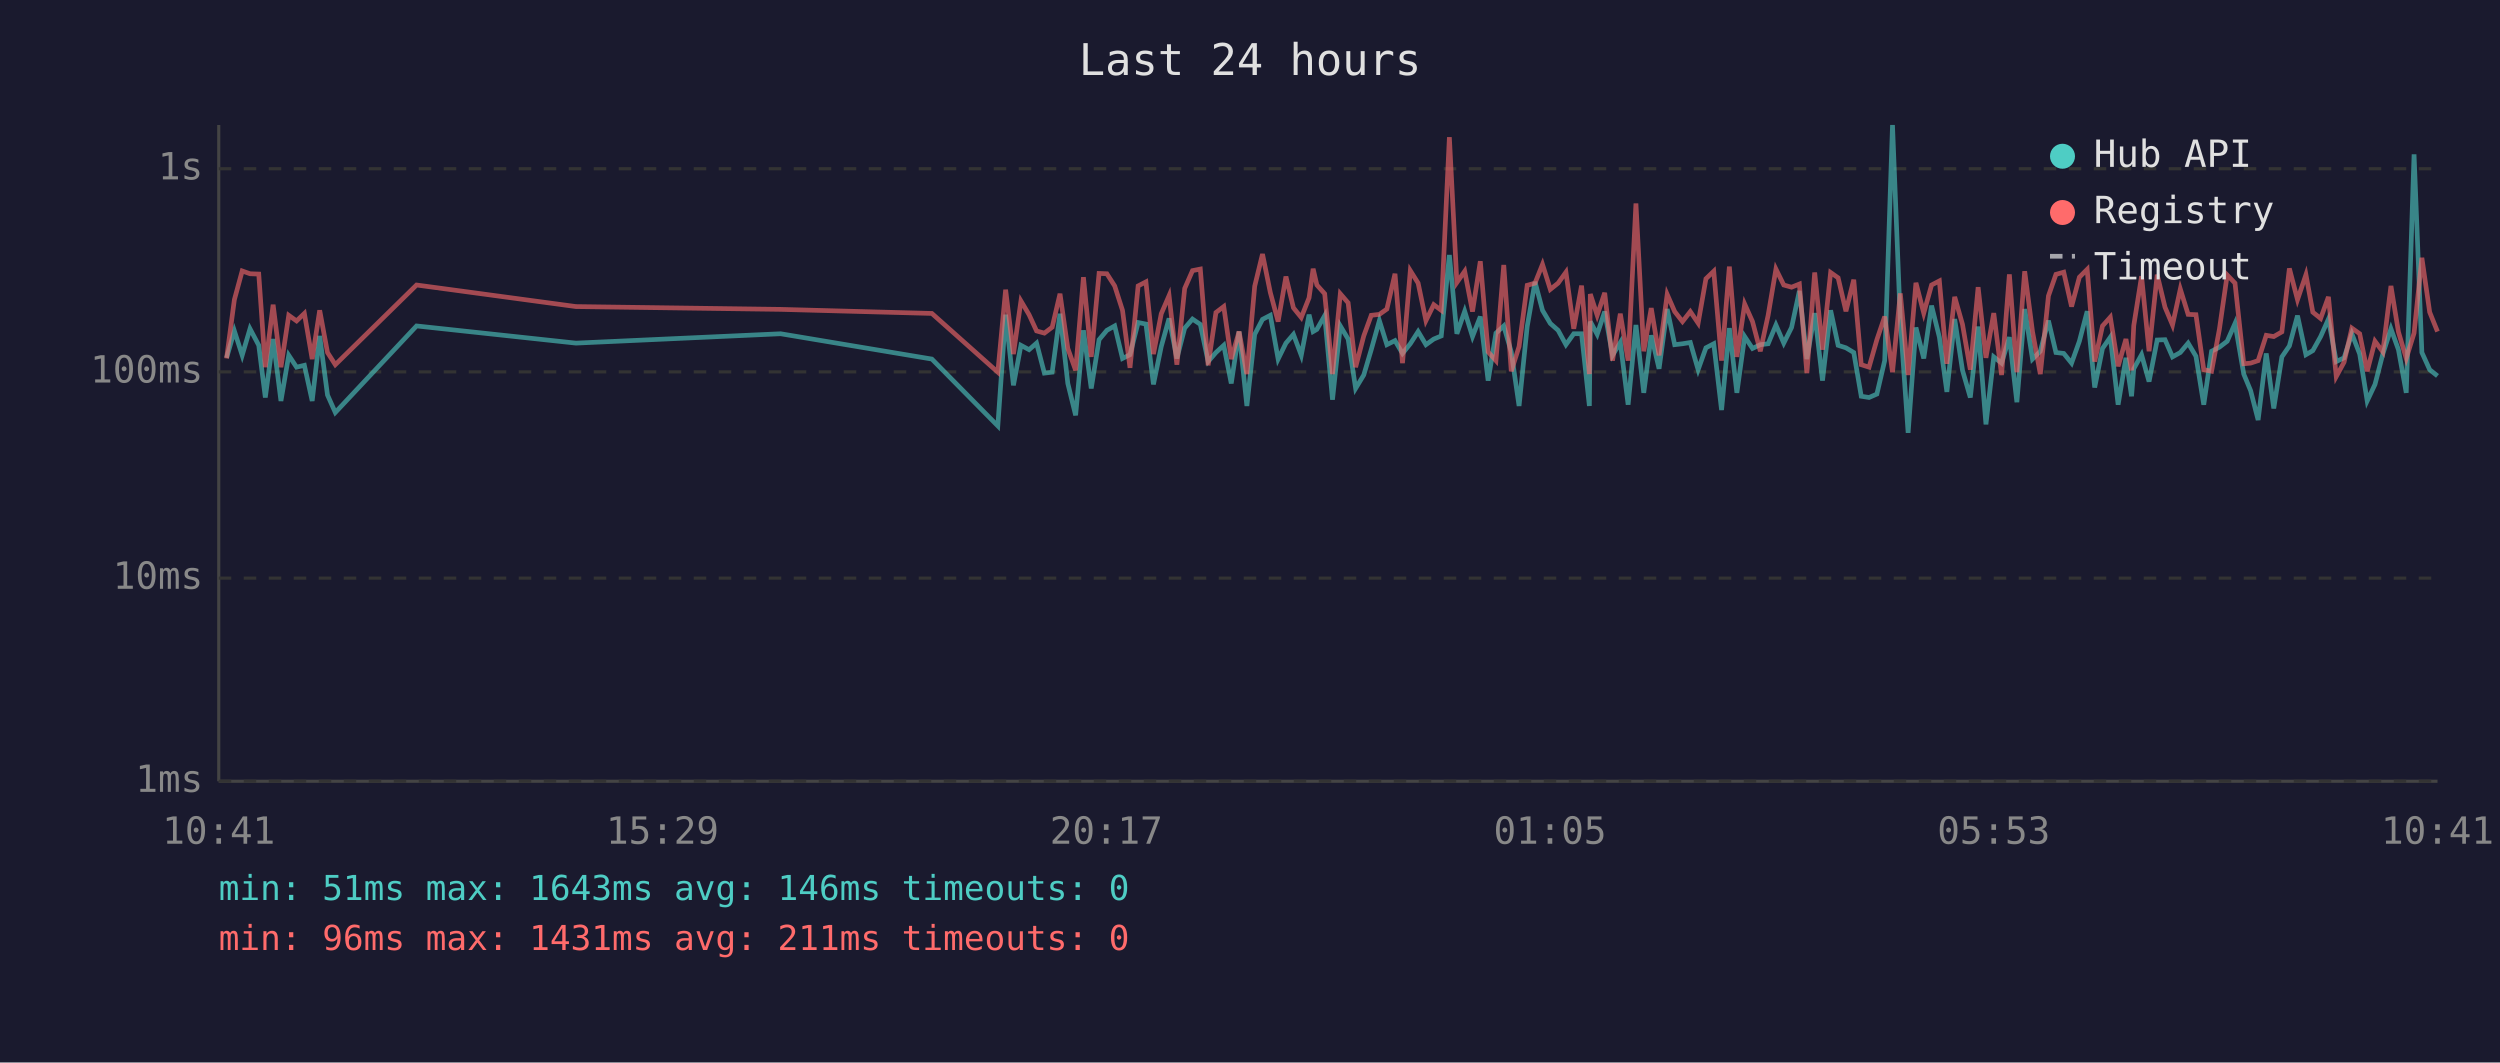
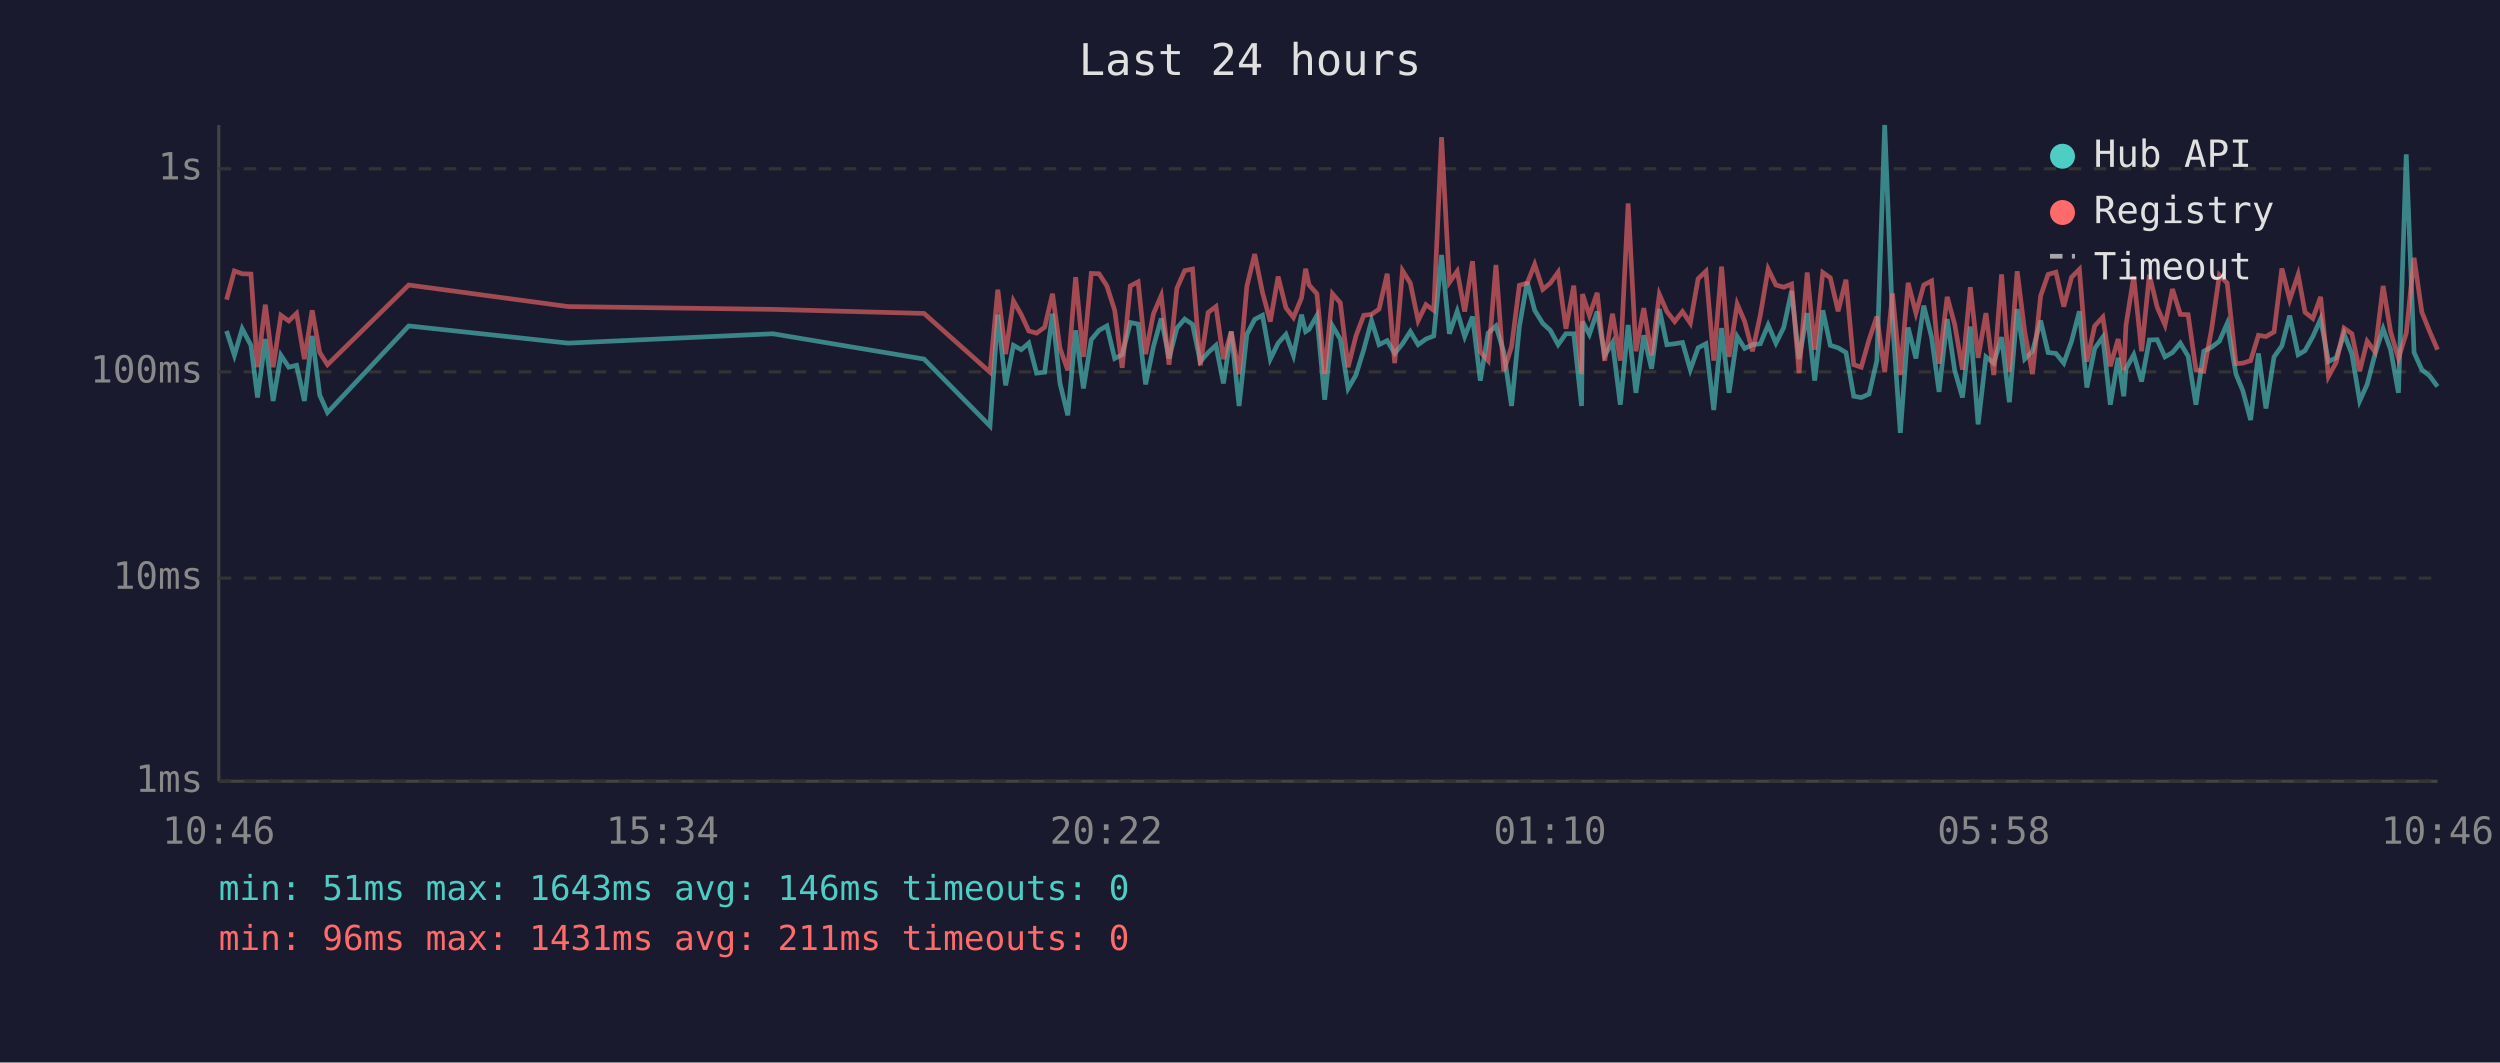
<svg xmlns="http://www.w3.org/2000/svg" viewBox="0 0 800 340" font-family="monospace" font-size="12">
  <rect width="800" height="340" fill="#1a1a2e" />
  <text x="400" y="24" fill="#e0e0e0" font-size="14" text-anchor="middle">Last 24 hours</text>
  <line x1="70" y1="40" x2="70" y2="250" stroke="#444" stroke-width="1" />
  <line x1="70" y1="250" x2="780" y2="250" stroke="#444" stroke-width="1" />
  <line x1="70" y1="250" x2="780" y2="250" stroke="#333" stroke-width="1" stroke-dasharray="4" />
  <text x="65" y="250" fill="#888" text-anchor="end" dominant-baseline="middle">1ms</text>
  <line x1="70" y1="185" x2="780" y2="185" stroke="#333" stroke-width="1" stroke-dasharray="4" />
  <text x="65" y="185" fill="#888" text-anchor="end" dominant-baseline="middle">10ms</text>
  <line x1="70" y1="119" x2="780" y2="119" stroke="#333" stroke-width="1" stroke-dasharray="4" />
  <text x="65" y="119" fill="#888" text-anchor="end" dominant-baseline="middle">100ms</text>
  <line x1="70" y1="54" x2="780" y2="54" stroke="#333" stroke-width="1" stroke-dasharray="4" />
  <text x="65" y="54" fill="#888" text-anchor="end" dominant-baseline="middle">1s</text>
-   <text x="70" y="270" fill="#888" text-anchor="middle">10:41</text>
-   <text x="212" y="270" fill="#888" text-anchor="middle">15:29</text>
-   <text x="354" y="270" fill="#888" text-anchor="middle">20:17</text>
-   <text x="496" y="270" fill="#888" text-anchor="middle">01:05</text>
-   <text x="638" y="270" fill="#888" text-anchor="middle">05:53</text>
-   <text x="780" y="270" fill="#888" text-anchor="middle">10:41</text>
-   <polyline points="72.5,114.5 75.0,105.9 77.5,113.7 80.0,105.2 82.8,110.5 84.9,127.2 87.4,108.5 89.9,128.3 92.4,113.7 94.9,117.5 97.4,116.9 99.9,128.3 102.3,107.5 104.8,126.4 107.3,132.0 133.3,104.3 184.3,109.8 249.8,106.8 298.2,114.9 319.3,136.3 321.8,100.7 324.3,123.3 326.7,110.5 329.3,111.9 331.7,109.8 334.2,119.4 336.7,119.1 339.2,100.4 341.7,122.7 344.2,132.9 346.7,105.7 349.2,124.3 351.7,108.7 354.2,105.7 356.7,104.3 359.2,114.7 361.6,113.5 364.2,103.2 366.7,103.7 369.1,123.0 371.6,110.9 374.1,101.9 376.6,114.7 379.1,105.0 381.6,102.1 384.1,103.8 386.6,115.7 389.1,112.8 391.6,110.5 394.0,122.7 396.5,106.1 399.0,129.9 401.5,107.0 404.0,102.2 406.5,100.9 409.0,114.9 411.5,109.8 413.9,107.0 416.4,113.7 418.9,100.7 420.2,106.1 421.4,105.4 423.9,101.0 426.4,127.9 428.9,104.3 431.4,108.5 433.8,124.3 436.4,120.0 438.8,111.9 441.4,102.6 443.8,110.3 446.4,109.0 448.8,113.1 451.3,110.0 453.8,106.1 456.3,110.3 458.8,108.5 461.2,107.5 463.8,81.6 466.2,106.8 468.7,99.6 471.2,107.7 473.7,101.3 476.2,121.8 478.7,106.6 481.2,104.3 483.6,112.6 486.1,129.9 488.7,104.5 491.2,90.2 493.6,99.3 496.1,103.5 498.6,105.7 501.1,110.3 503.6,106.8 506.1,106.8 508.6,129.9 508.9,102.9 511.1,107.0 513.5,99.7 516.0,113.7 518.5,109.6 521.0,129.5 523.5,104.0 526.0,125.7 528.4,107.3 530.9,118.0 533.5,98.9 535.9,110.3 538.4,110.0 540.9,109.6 543.4,118.3 545.9,111.3 548.4,110.0 550.9,131.2 553.4,105.0 555.8,125.7 558.3,107.7 560.8,111.5 563.3,110.3 565.8,110.0 568.3,104.0 570.8,109.8 573.3,104.8 575.8,93.1 578.2,114.9 580.7,100.2 583.2,121.8 585.8,99.3 588.2,110.5 590.7,111.3 593.2,112.8 595.6,126.8 598.1,127.2 600.6,126.1 603.1,115.4 605.6,40.0 608.1,102.7 610.6,138.5 613.1,104.8 615.6,114.7 618.1,97.8 620.6,107.9 623.0,125.4 625.5,102.1 628.0,118.5 630.5,127.2 633.0,104.5 635.5,135.8 638.0,114.2 640.5,116.2 643.0,107.9 645.4,128.7 647.9,98.9 650.4,114.9 652.9,112.4 655.5,102.6 657.9,112.8 660.4,113.1 662.9,116.2 665.4,109.2 667.9,99.6 670.3,124.0 672.8,111.5 675.3,107.9 677.8,129.5 680.3,114.5 682.1,126.8 682.8,118.0 685.3,113.5 687.7,122.1 690.3,108.8 692.8,108.7 695.2,114.2 697.7,112.8 700.2,109.8 702.7,114.0 705.2,129.5 707.7,112.4 710.2,111.1 712.7,109.2 715.2,103.5 718.0,119.7 720.2,125.0 722.6,134.4 725.2,113.1 727.6,130.7 730.2,114.2 732.6,110.7 735.2,101.0 737.9,113.5 740.1,112.2 742.6,107.7 745.1,102.1 747.6,115.7 750.1,114.5 752.6,106.8 755.1,113.3 757.5,128.3 760.0,123.0 762.5,113.3 765.1,105.2 767.5,111.9 770.0,125.7 772.5,49.4 775.0,112.8 777.5,118.3 780.0,120.3" fill="none" stroke="#4ecdc4" stroke-width="1.5" opacity="0.6" />
-   <polyline points="72.5,114.7 75.0,95.9 77.5,86.7 80.0,87.6 82.8,87.7 84.9,117.5 87.4,97.5 89.9,117.5 92.4,100.9 94.9,102.7 97.4,100.3 99.9,114.9 102.3,99.3 104.8,112.8 107.3,116.7 133.3,91.2 184.3,98.1 249.8,99.0 298.2,100.3 319.3,119.1 321.8,92.7 324.3,113.3 326.7,96.3 329.3,100.7 331.7,105.9 334.2,106.6 336.7,104.7 339.2,94.0 341.7,111.5 344.2,118.5 346.7,88.7 349.2,114.2 351.7,87.5 354.2,87.6 356.7,91.5 359.2,99.3 361.6,117.7 364.2,91.5 366.7,90.2 369.1,113.3 371.6,100.4 374.1,94.6 376.6,116.7 379.1,92.3 381.6,86.6 384.1,86.1 386.6,116.9 389.1,100.0 391.6,98.1 394.0,114.9 396.5,106.1 399.0,119.7 401.5,91.6 404.0,81.3 406.5,93.6 409.0,102.9 411.5,88.5 413.9,98.5 416.4,101.6 418.9,95.3 420.2,86.0 421.4,91.2 423.9,94.0 426.4,119.7 428.9,94.0 431.4,96.9 433.8,117.5 436.4,107.5 438.8,100.9 441.4,100.6 443.8,98.9 446.4,87.6 448.8,116.2 451.3,86.6 453.8,90.6 456.3,102.6 458.8,97.5 461.2,99.3 463.8,43.9 466.2,90.4 468.7,86.8 471.2,99.7 473.7,83.6 476.2,112.6 478.7,115.4 481.2,84.8 483.6,118.8 486.1,110.9 488.7,91.3 491.2,90.6 493.6,84.6 496.1,92.6 498.6,90.6 501.1,87.1 503.6,105.2 506.1,91.4 508.6,119.7 508.9,94.1 511.1,100.9 513.5,93.7 516.0,115.4 518.5,100.4 521.0,115.4 523.5,65.1 526.0,112.4 528.4,98.6 530.9,113.7 533.5,94.2 535.9,99.7 538.4,102.9 540.9,99.7 543.4,103.4 545.9,89.2 548.4,86.8 550.9,115.4 553.4,85.3 555.8,114.2 558.3,97.3 560.8,102.9 563.3,112.4 565.8,100.9 568.3,86.1 570.8,91.2 573.3,91.9 575.8,90.9 578.2,119.4 580.7,87.2 583.2,111.9 585.8,87.2 588.2,88.9 590.7,99.6 593.2,89.5 595.6,116.7 598.1,117.5 600.6,108.7 603.1,101.3 605.6,119.1 608.1,93.9 610.6,120.0 613.1,90.5 615.6,100.2 618.1,91.2 620.6,89.9 623.0,116.4 625.5,95.0 628.0,103.8 630.5,118.3 633.0,91.9 635.5,114.5 638.0,100.2 640.5,120.0 643.0,87.8 645.4,119.1 647.9,86.8 650.4,106.1 652.9,119.7 655.5,94.7 657.9,87.8 660.4,87.1 662.9,98.1 665.4,88.7 667.9,86.2 670.3,115.7 672.8,104.3 675.3,101.5 677.8,117.2 680.3,108.5 682.1,118.5 682.8,104.2 685.3,88.4 687.7,112.4 690.3,87.9 692.8,98.3 695.2,104.0 697.7,92.5 700.2,100.6 702.7,100.7 705.2,118.3 707.7,118.8 710.2,105.4 712.7,88.0 715.2,90.6 718.0,116.4 720.2,116.2 722.6,115.4 725.2,107.3 727.6,107.7 730.2,106.2 732.6,85.9 735.2,95.9 737.9,87.9 740.1,99.9 742.6,101.9 745.1,95.0 747.6,120.5 750.1,115.9 752.6,105.0 755.1,106.8 757.5,118.8 760.0,109.2 762.5,112.6 765.1,91.5 767.5,106.2 770.0,114.7 772.5,106.6 775.0,82.5 777.5,99.9 780.0,106.1" fill="none" stroke="#ff6b6b" stroke-width="1.5" opacity="0.6" />
+   <text x="70" y="270" fill="#888" text-anchor="middle">10:46</text>
+   <text x="212" y="270" fill="#888" text-anchor="middle">15:34</text>
+   <text x="354" y="270" fill="#888" text-anchor="middle">20:22</text>
+   <text x="496" y="270" fill="#888" text-anchor="middle">01:10</text>
+   <text x="638" y="270" fill="#888" text-anchor="middle">05:58</text>
+   <text x="780" y="270" fill="#888" text-anchor="middle">10:46</text>
+   <polyline points="72.5,105.9 75.0,113.7 77.5,105.2 80.3,110.5 82.4,127.2 84.9,108.5 87.4,128.3 89.9,113.7 92.4,117.5 94.9,116.9 97.4,128.3 99.9,107.5 102.3,126.4 104.8,132.0 130.8,104.3 181.8,109.8 247.3,106.8 295.7,114.9 316.8,136.3 319.3,100.7 321.8,123.3 324.3,110.5 326.8,111.9 329.2,109.8 331.7,119.4 334.3,119.1 336.8,100.4 339.2,122.7 341.7,132.9 344.2,105.7 346.7,124.3 349.2,108.7 351.7,105.7 354.2,104.3 356.7,114.7 359.1,113.5 361.7,103.2 364.2,103.7 366.6,123.0 369.1,110.9 371.6,101.9 374.1,114.7 376.6,105.0 379.1,102.1 381.6,103.8 384.1,115.7 386.6,112.8 389.1,110.5 391.5,122.7 394.0,106.1 396.5,129.9 399.0,107.0 401.5,102.2 404.0,100.9 406.5,114.9 409.0,109.8 411.5,107.0 413.9,113.7 416.5,100.7 417.8,106.1 418.9,105.4 421.4,101.0 423.9,127.9 426.4,104.3 428.9,108.5 431.4,124.3 433.9,120.0 436.4,111.9 438.9,102.6 441.3,110.3 443.9,109.0 446.3,113.1 448.8,110.0 451.3,106.1 453.8,110.3 456.3,108.5 458.8,107.5 461.3,81.6 463.8,106.8 466.3,99.6 468.7,107.7 471.2,101.3 473.7,121.8 476.2,106.6 478.7,104.3 481.2,112.6 483.7,129.9 486.2,104.5 488.7,90.2 491.1,99.3 493.7,103.5 496.1,105.7 498.6,110.3 501.1,106.8 503.6,106.8 506.1,129.9 506.4,102.9 508.6,107.0 511.1,99.7 513.5,113.7 516.0,109.6 518.5,129.5 521.0,104.0 523.5,125.7 526.0,107.3 528.5,118.0 531.0,98.9 533.4,110.3 535.9,110.0 538.4,109.6 540.9,118.3 543.4,111.3 545.9,110.0 548.4,131.2 550.9,105.0 553.3,125.7 555.9,107.7 558.3,111.5 560.8,110.3 563.3,110.0 565.8,104.0 568.3,109.8 570.8,104.8 573.3,93.1 575.7,114.9 578.3,100.2 580.7,121.8 583.3,99.3 585.7,110.5 588.2,111.3 590.7,112.8 593.2,126.8 595.6,127.2 598.1,126.1 600.6,115.4 603.1,40.0 605.6,102.7 608.1,138.5 610.6,104.8 613.1,114.7 615.6,97.8 618.1,107.9 620.5,125.4 623.1,102.1 625.5,118.5 628.0,127.2 630.5,104.5 633.0,135.8 635.5,114.2 638.0,116.2 640.5,107.9 643.0,128.7 645.5,98.9 647.9,114.9 650.4,112.4 653.0,102.6 655.4,112.8 657.9,113.1 660.4,116.2 662.9,109.2 665.4,99.6 667.8,124.0 670.3,111.5 672.9,107.9 675.3,129.5 677.8,114.5 679.6,126.8 680.3,118.0 682.8,113.5 685.3,122.1 687.8,108.8 690.3,108.7 692.8,114.2 695.2,112.8 697.7,109.8 700.2,114.0 702.7,129.5 705.2,112.4 707.7,111.1 710.2,109.2 712.7,103.5 715.5,119.7 717.7,125.0 720.2,134.4 722.7,113.1 725.1,130.7 727.7,114.2 730.2,110.7 732.7,101.0 735.4,113.5 737.6,112.2 740.1,107.7 742.6,102.1 745.1,115.7 747.6,114.5 750.1,106.8 752.6,113.3 755.1,128.3 757.5,123.0 760.0,113.3 762.6,105.2 765.0,111.9 767.5,125.7 770.0,49.4 772.5,112.8 775.0,118.3 777.5,120.3 780.0,123.7" fill="none" stroke="#4ecdc4" stroke-width="1.5" opacity="0.6" />
+   <polyline points="72.5,95.9 75.0,86.7 77.5,87.6 80.3,87.7 82.4,117.5 84.9,97.5 87.4,117.5 89.9,100.9 92.4,102.7 94.9,100.3 97.4,114.9 99.9,99.3 102.3,112.8 104.8,116.7 130.8,91.2 181.8,98.1 247.3,99.0 295.7,100.3 316.8,119.1 319.3,92.7 321.8,113.3 324.3,96.3 326.8,100.7 329.2,105.9 331.7,106.6 334.3,104.7 336.8,94.0 339.2,111.5 341.7,118.5 344.2,88.7 346.7,114.2 349.2,87.5 351.7,87.6 354.2,91.5 356.7,99.3 359.1,117.7 361.7,91.5 364.2,90.2 366.6,113.3 369.1,100.4 371.6,94.6 374.1,116.7 376.6,92.3 379.1,86.6 381.6,86.1 384.1,116.9 386.6,100.0 389.1,98.1 391.5,114.9 394.0,106.1 396.5,119.7 399.0,91.6 401.5,81.3 404.0,93.6 406.5,102.9 409.0,88.5 411.5,98.5 413.9,101.6 416.5,95.3 417.8,86.0 418.9,91.2 421.4,94.0 423.9,119.7 426.4,94.0 428.9,96.9 431.4,117.5 433.9,107.5 436.4,100.9 438.9,100.6 441.3,98.9 443.9,87.6 446.3,116.2 448.8,86.6 451.3,90.6 453.8,102.6 456.3,97.5 458.8,99.3 461.3,43.9 463.8,90.4 466.3,86.8 468.7,99.7 471.2,83.6 473.7,112.6 476.2,115.4 478.7,84.8 481.2,118.8 483.7,110.9 486.2,91.3 488.7,90.6 491.1,84.6 493.7,92.6 496.1,90.6 498.6,87.1 501.1,105.2 503.6,91.4 506.1,119.7 506.4,94.1 508.6,100.9 511.1,93.7 513.5,115.4 516.0,100.4 518.5,115.4 521.0,65.1 523.5,112.4 526.0,98.6 528.5,113.7 531.0,94.2 533.4,99.7 535.9,102.9 538.4,99.7 540.9,103.4 543.4,89.2 545.9,86.8 548.4,115.4 550.9,85.3 553.3,114.2 555.9,97.3 558.3,102.9 560.8,112.4 563.3,100.9 565.8,86.1 568.3,91.2 570.8,91.9 573.3,90.9 575.7,119.4 578.3,87.2 580.7,111.9 583.3,87.2 585.7,88.9 588.2,99.6 590.7,89.5 593.2,116.7 595.6,117.5 598.1,108.7 600.6,101.3 603.1,119.1 605.6,93.9 608.1,120.0 610.6,90.5 613.1,100.2 615.6,91.2 618.1,89.9 620.5,116.4 623.1,95.0 625.5,103.8 628.0,118.3 630.5,91.9 633.0,114.5 635.5,100.2 638.0,120.0 640.5,87.8 643.0,119.1 645.5,86.8 647.9,106.1 650.4,119.7 653.0,94.7 655.4,87.8 657.9,87.1 660.4,98.1 662.9,88.7 665.4,86.2 667.8,115.7 670.3,104.3 672.9,101.5 675.3,117.2 677.8,108.5 679.6,118.5 680.3,104.2 682.8,88.4 685.3,112.4 687.8,87.9 690.3,98.3 692.8,104.0 695.2,92.5 697.7,100.6 700.2,100.7 702.7,118.3 705.2,118.8 707.7,105.4 710.2,88.0 712.7,90.6 715.5,116.4 717.7,116.2 720.2,115.4 722.7,107.3 725.1,107.7 727.7,106.2 730.2,85.9 732.7,95.9 735.4,87.9 737.6,99.9 740.1,101.9 742.6,95.0 745.1,120.5 747.6,115.9 750.1,105.0 752.6,106.8 755.1,118.8 757.5,109.2 760.0,112.6 762.6,91.5 765.0,106.2 767.5,114.7 770.0,106.6 772.5,82.5 775.0,99.9 777.5,106.1 780.0,111.9" fill="none" stroke="#ff6b6b" stroke-width="1.5" opacity="0.6" />
  <circle cx="660" cy="50" r="4" fill="#4ecdc4" />
  <text x="670" y="50" fill="#e0e0e0" dominant-baseline="middle">Hub API</text>
  <circle cx="660" cy="68" r="4" fill="#ff6b6b" />
  <text x="670" y="68" fill="#e0e0e0" dominant-baseline="middle">Registry</text>
  <line x1="656" y1="82" x2="664" y2="82" stroke="#e0e0e0" stroke-width="1.5" stroke-dasharray="4,3" opacity="0.7" />
  <text x="670" y="86" fill="#e0e0e0" dominant-baseline="middle">Timeout</text>
  <text x="70" y="288" fill="#4ecdc4" font-size="11">min: 51ms  max: 1643ms  avg: 146ms  timeouts: 0</text>
  <text x="70" y="304" fill="#ff6b6b" font-size="11">min: 96ms  max: 1431ms  avg: 211ms  timeouts: 0</text>
</svg>
